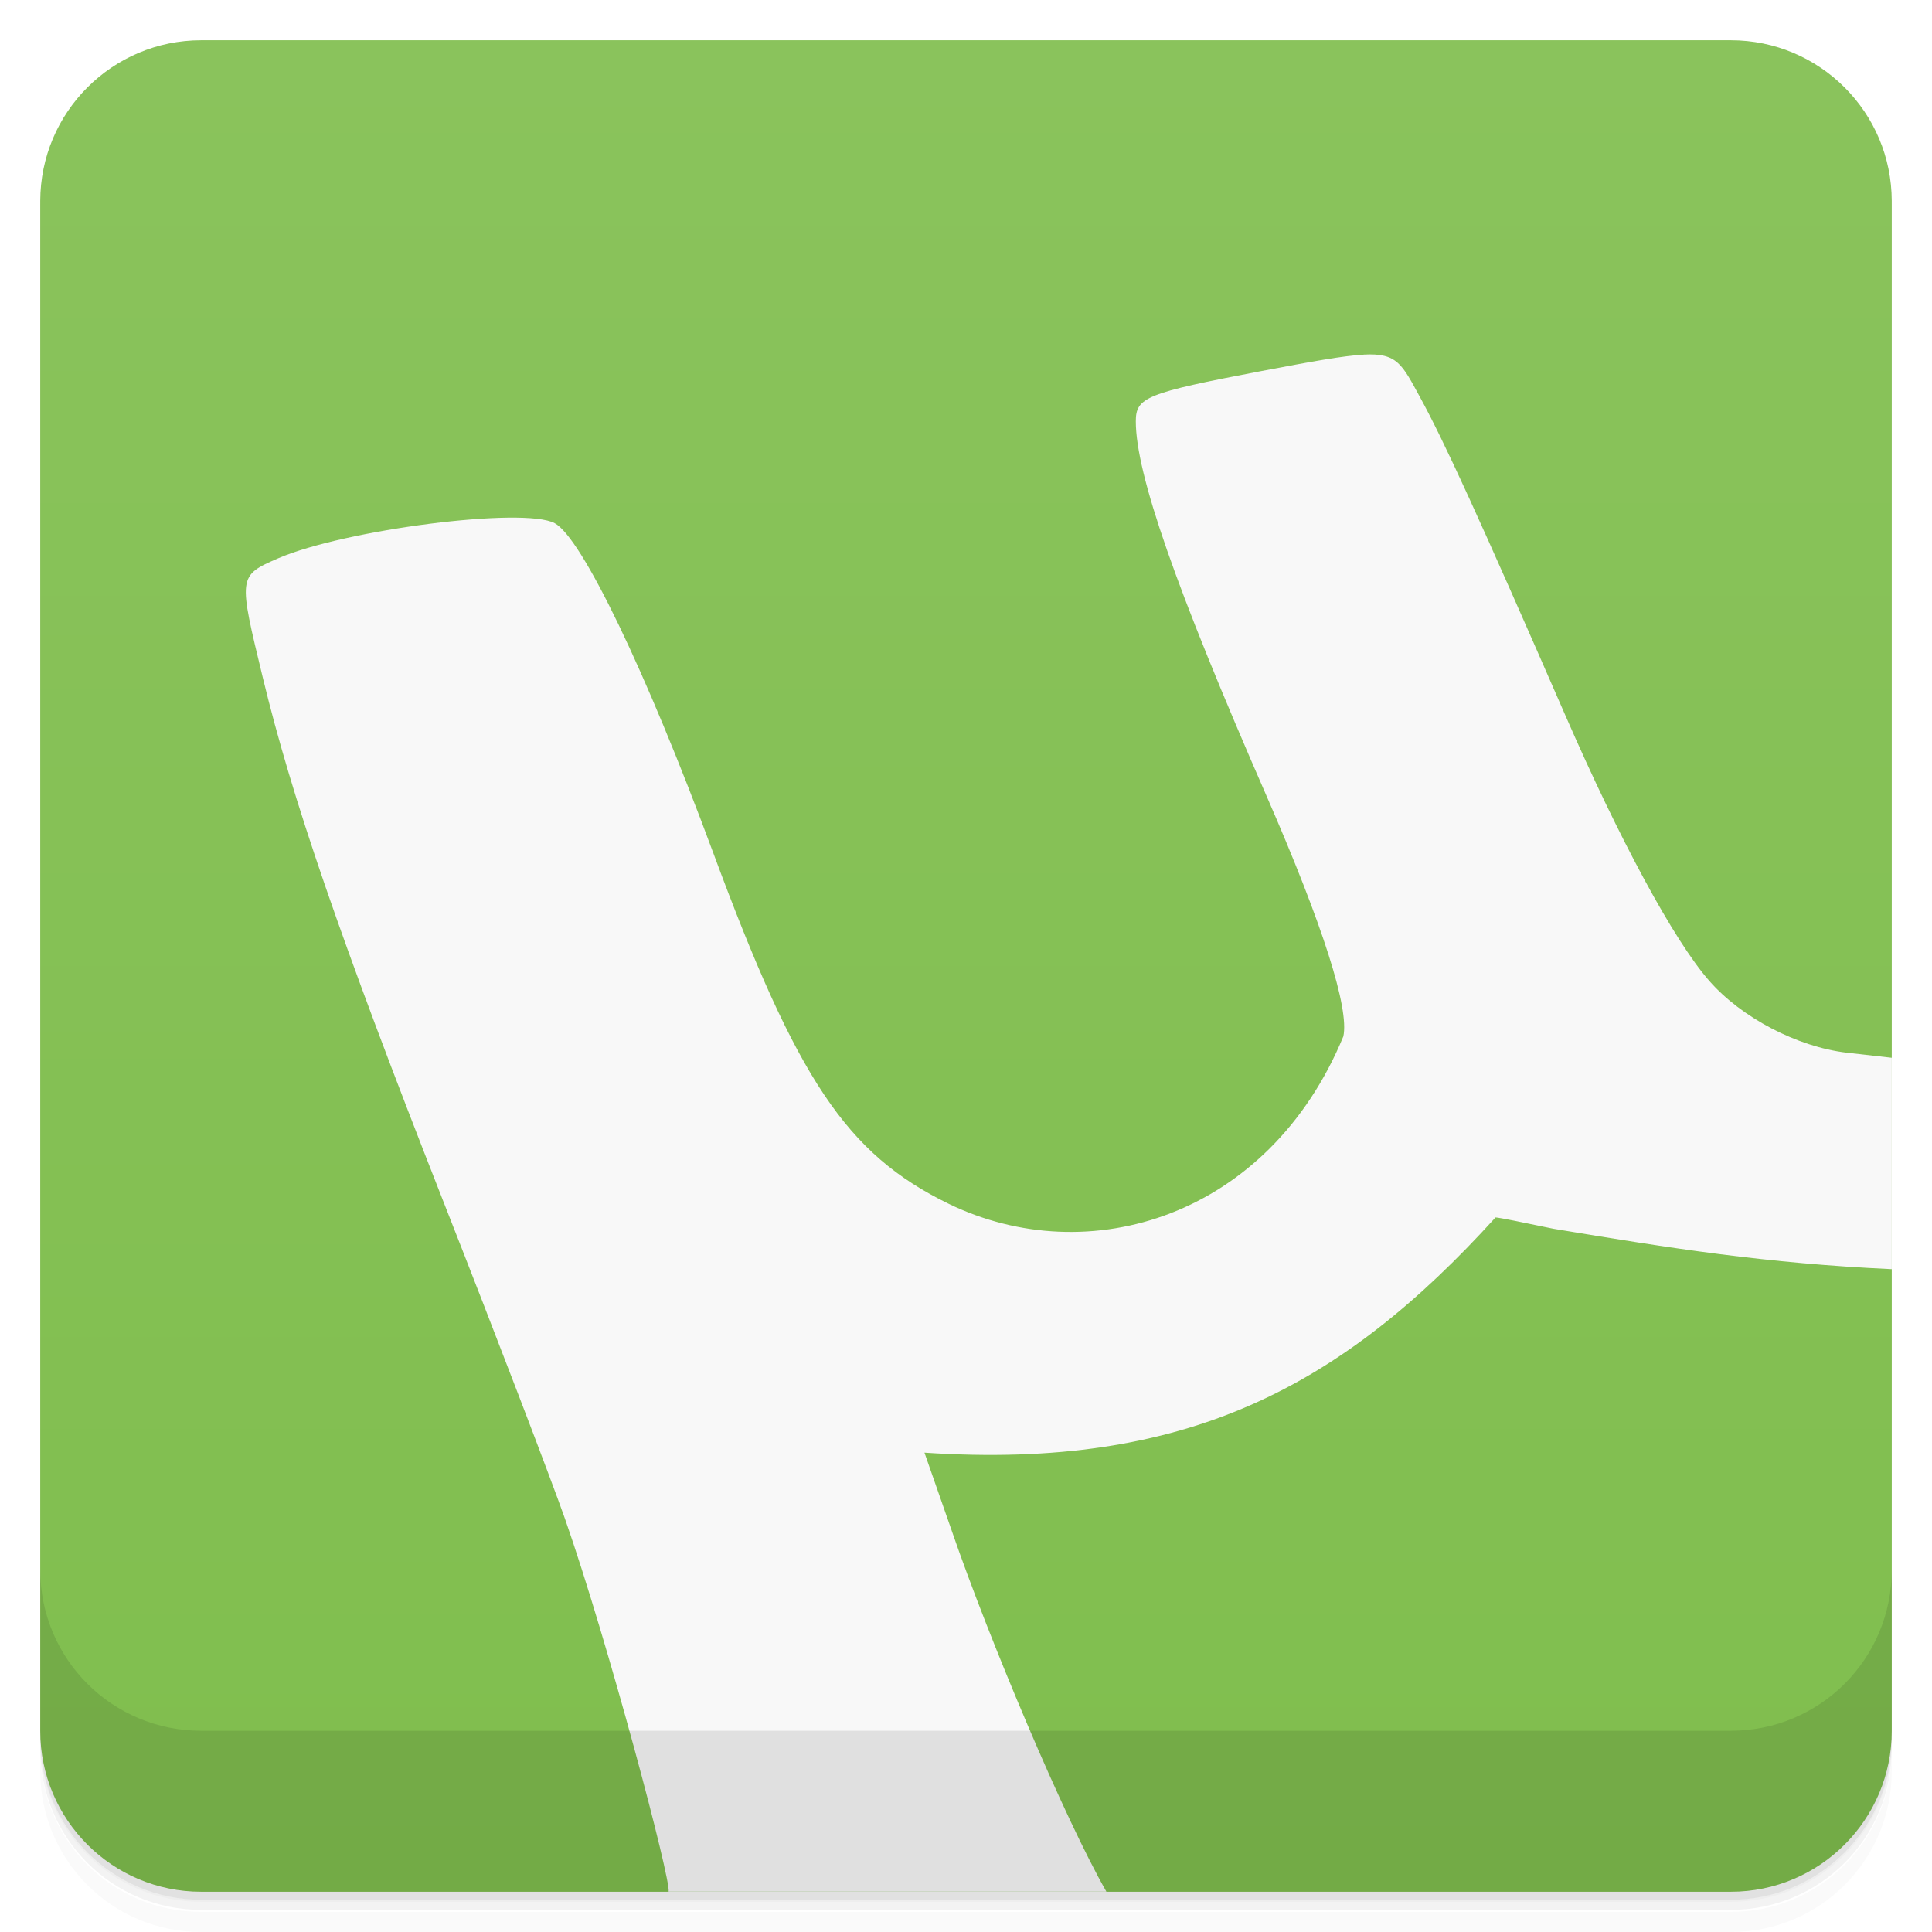
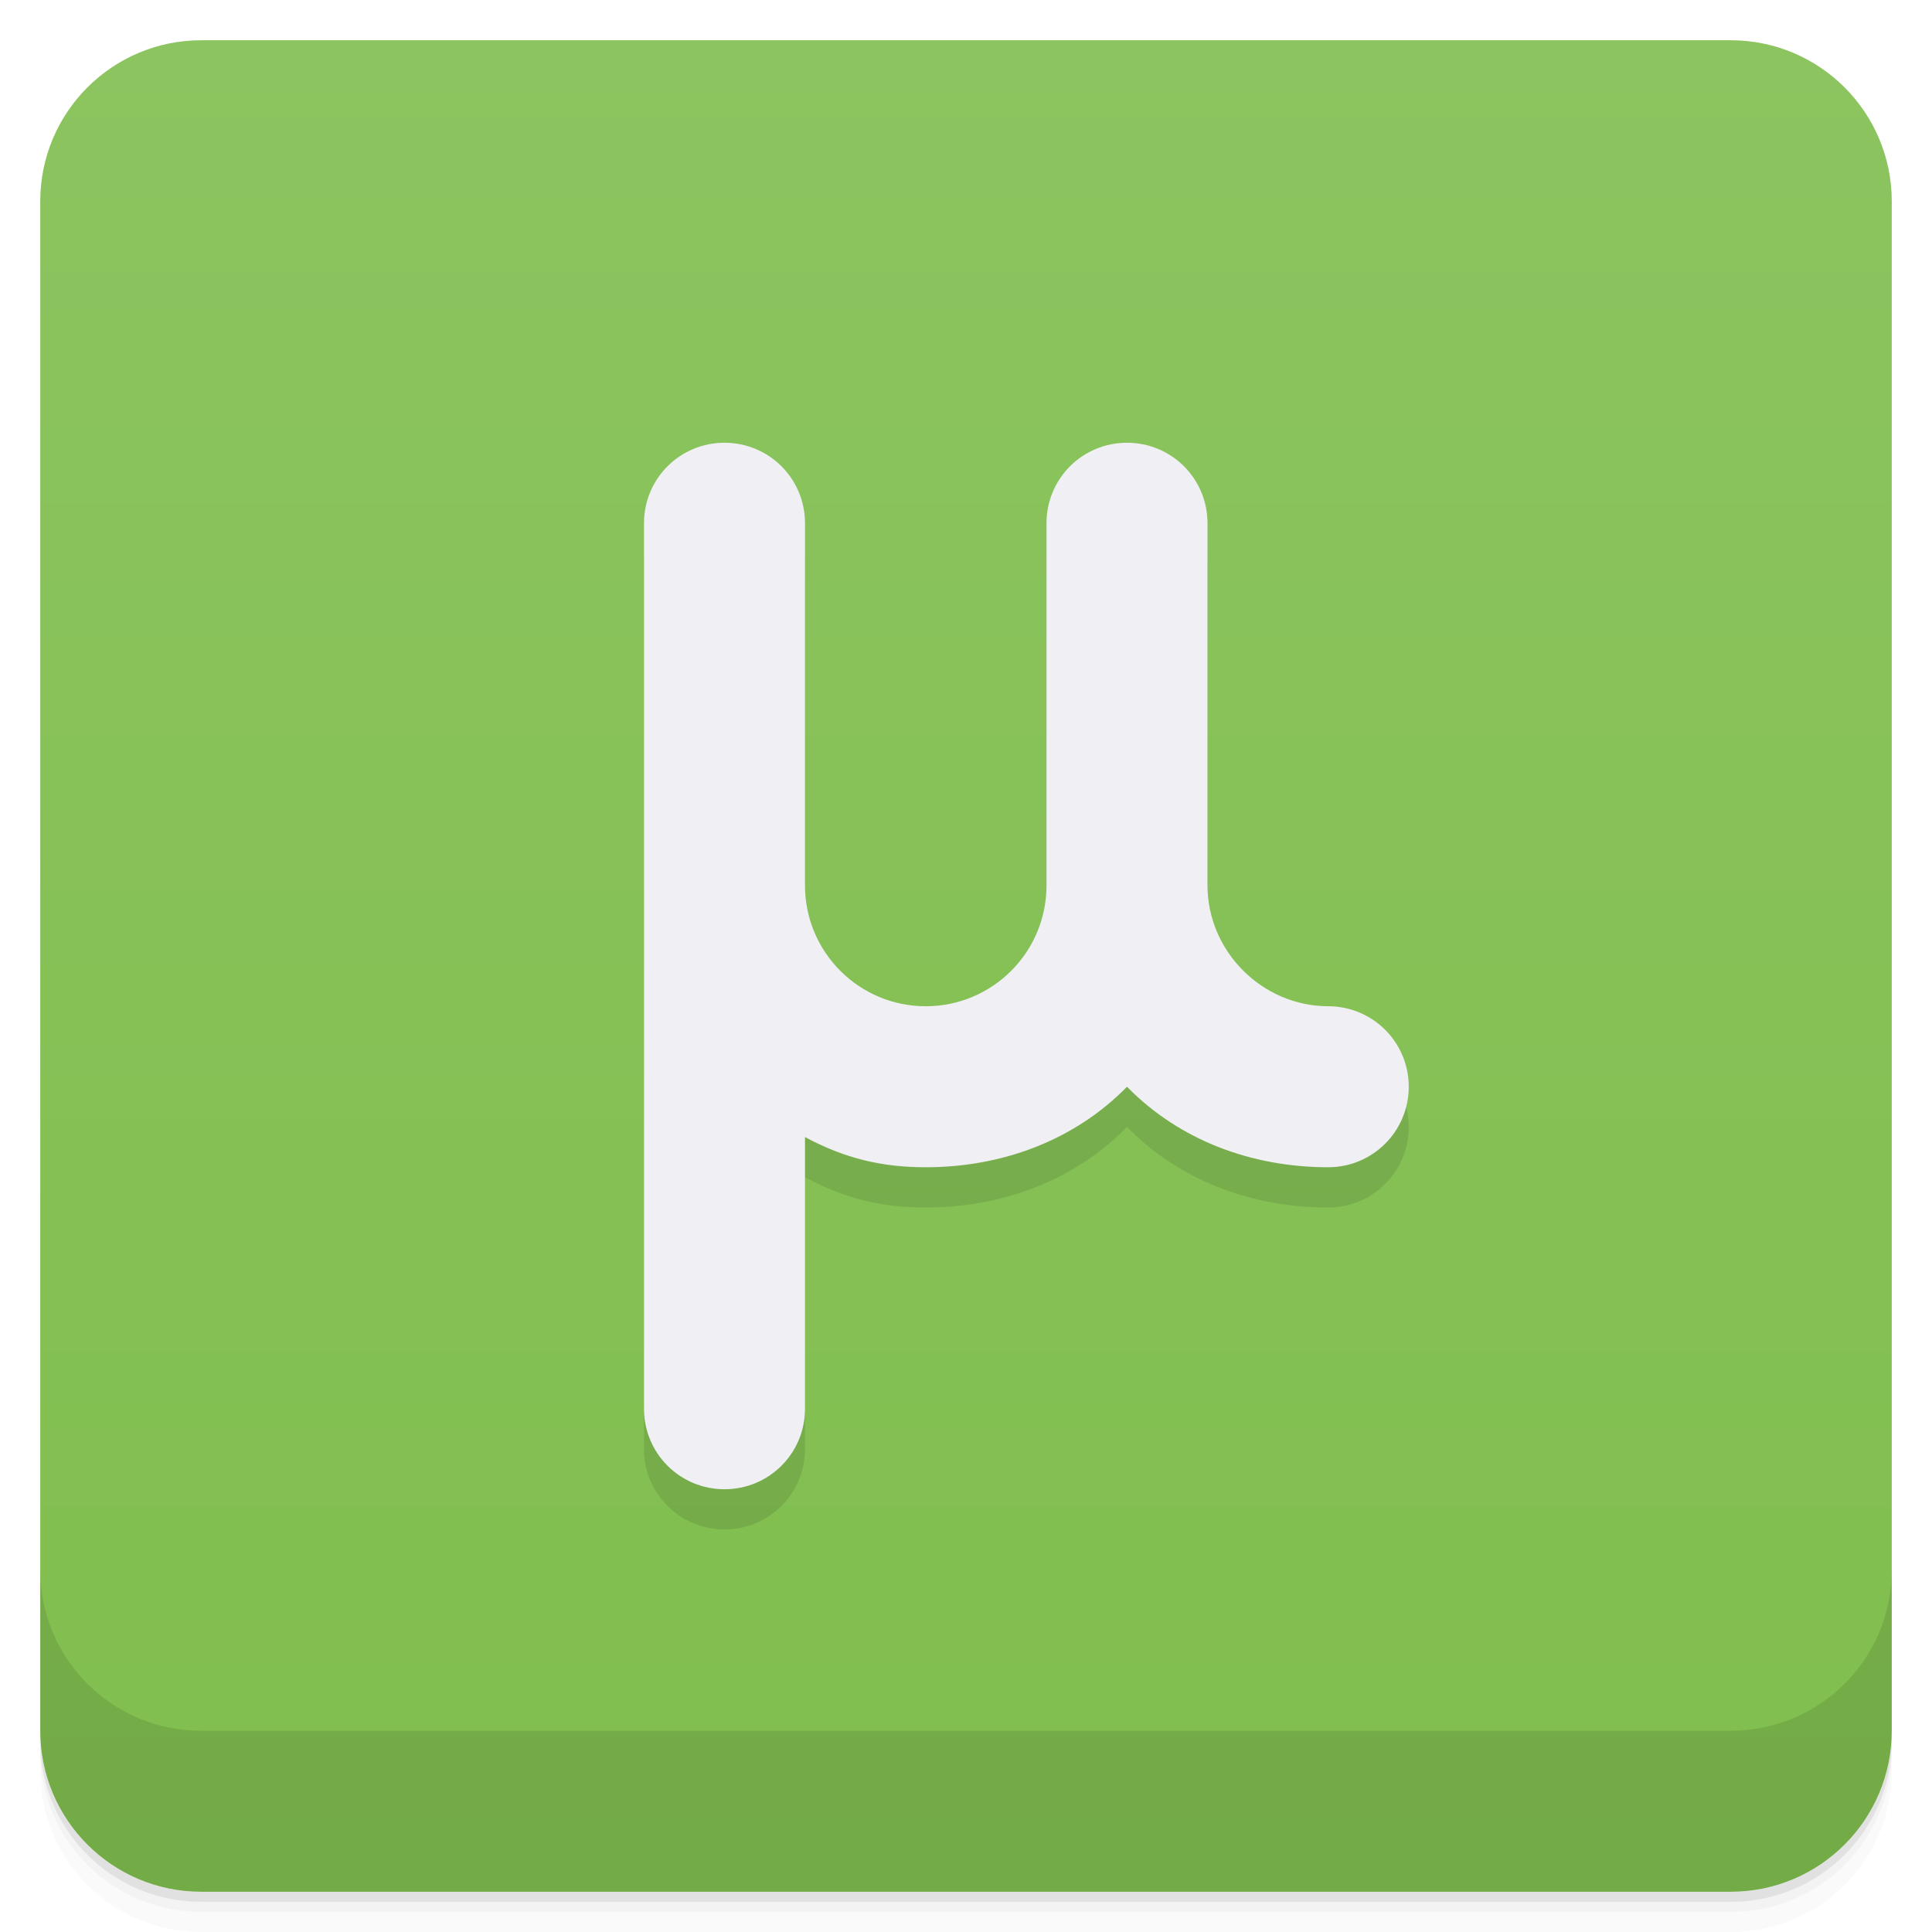
<svg xmlns="http://www.w3.org/2000/svg" version="1.1" viewBox="0 0 48 48">
  <defs>
-     <clipPath id="2">
-       <g transform="translate(0 -1004.4)">
-         <rect x="1" y="1005.4" width="46" height="46" rx="4" fill="#1890d0" />
-       </g>
-     </clipPath>
-     <linearGradient id="linearGradient897" x2="0" y1="1005.4" y2="1051.4" gradientUnits="userSpaceOnUse">
-       <stop style="stop-color:#8ac35c" offset="0" />
+     <linearGradient id="bg" x2="0" y1="1" y2="47" gradientUnits="userSpaceOnUse">
+       <stop style="stop-color:#8cc45f" offset="0" />
      <stop style="stop-color:#80be4e" offset="1" />
    </linearGradient>
  </defs>
-   <g transform="translate(0 -1004.4)">
-     <path d="m5 1006.4c-2.216 0-4 1.784-4 4v37.25c0 2.216 1.784 4 4 4h38c2.216 0 4-1.784 4-4v-37.25c0-2.216-1.784-4-4-4h-38zm-4 41.5v0.5c0 2.216 1.784 4 4 4h38c2.216 0 4-1.784 4-4v-0.5c0 2.216-1.784 4-4 4h-38c-2.216 0-4-1.784-4-4z" opacity=".02" />
-     <path d="m1 1047.6v0.25c0 2.216 1.784 4 4 4h38c2.216 0 4-1.784 4-4v-0.25c0 2.216-1.784 4-4 4h-38c-2.216 0-4-1.784-4-4z" opacity=".05" />
-     <rect x="1" y="1005.6" width="46" height="46" rx="4" opacity=".1" />
-   </g>
-   <g transform="translate(0 -1004.4)">
-     <rect x="1" y="1005.4" width="46" height="46" rx="4" fill="#8ac35c" style="fill:url(#linearGradient897)" />
-   </g>
-   <g clip-path="url(#2)">
-     <g opacity=".1">
-       <path d="m33.875 9.812c-0.504 0.027-1.277 0.168-2.531 0.406-2.875 0.547-3.125 0.656-3.125 1.25 0 1.301 0.984 4.125 3.25 9.312 1.41 3.234 2.055 5.277 1.906 5.969-1.852 4.481-6.328 5.852-9.812 4.156-2.531-1.238-3.758-3.078-5.844-8.719-1.684-4.551-3.269-7.828-3.938-8.188-0.766-0.41-5.211 0.156-6.875 0.875-1 0.434-0.984 0.453-0.375 2.969 0.723 2.988 1.918 6.477 4.469 12.969 1.332 3.387 2.691 6.938 3.031 7.906 1.078 3.078 2.65 9.023 2.58 9.281h10.878c-1.051-1.84-2.911-6.262-3.833-8.938l-0.688-1.969c6.508 0.434 10.375-1.641 14.188-5.844 0.082 0 0.73 0.133 1.438 0.281 3.277 0.545 5.734 0.954 9.406 1.055v-5.193l-2.125-0.238c-1.223-0.145-2.609-0.871-3.406-1.781-0.887-1.008-2.254-3.562-3.562-6.562-2.184-5.008-3.039-6.867-3.625-7.938-0.449-0.82-0.562-1.109-1.406-1.062z" />
-     </g>
-   </g>
-   <path d="m33.875 8.812c-0.504 0.027-1.277 0.168-2.531 0.406-2.875 0.547-3.125 0.656-3.125 1.25 0 1.301 0.984 4.125 3.25 9.312 1.41 3.234 2.055 5.277 1.906 5.969-1.852 4.481-6.328 5.852-9.812 4.156-2.531-1.238-3.758-3.078-5.844-8.719-1.684-4.551-3.269-7.828-3.938-8.188-0.766-0.41-5.211 0.156-6.875 0.875-1 0.434-0.984 0.453-0.375 2.969 0.723 2.988 1.918 6.477 4.469 12.969 1.332 3.387 2.691 6.938 3.031 7.906 1.078 3.078 2.65 9.023 2.58 9.281h10.877c-1.051-1.84-2.91-6.262-3.832-8.938l-0.688-1.969c6.508 0.434 10.375-1.641 14.188-5.844 0.082 0 0.73 0.133 1.438 0.281 2.957 0.492 5.289 0.86 8.406 1.004v-5.252l-1.125-0.127c-1.223-0.145-2.609-0.871-3.406-1.781-0.887-1.008-2.254-3.562-3.562-6.562-2.184-5.008-3.039-6.867-3.625-7.938-0.449-0.82-0.562-1.109-1.406-1.062z" style="fill:#f8f8f8" />
-   <g transform="translate(0 -1004.4)">
-     <path d="m1 1043.4v4c0 2.216 1.784 4 4 4h38c2.216 0 4-1.784 4-4v-4c0 2.216-1.784 4-4 4h-38c-2.216 0-4-1.784-4-4z" opacity=".1" />
-   </g>
+   <path d="m1 43v0.25c0 2.216 1.784 4 4 4h38c2.216 0 4-1.784 4-4v-0.25c0 2.216-1.784 4-4 4h-38c-2.216 0-4-1.784-4-4zm0 0.5v0.5c0 2.216 1.784 4 4 4h38c2.216 0 4-1.784 4-4v-0.5c0 2.216-1.784 4-4 4h-38c-2.216 0-4-1.784-4-4z" style="opacity:.02" />
+   <path d="m1 43.25v0.25c0 2.216 1.784 4 4 4h38c2.216 0 4-1.784 4-4v-0.25c0 2.216-1.784 4-4 4h-38c-2.216 0-4-1.784-4-4z" style="opacity:.05" />
+   <path d="m1 43v0.25c0 2.216 1.784 4 4 4h38c2.216 0 4-1.784 4-4v-0.25c0 2.216-1.784 4-4 4h-38c-2.216 0-4-1.784-4-4z" style="opacity:.1" />
+   <rect x="1" y="1" width="46" height="46" rx="4" style="fill:url(#bg)" />
+   <path d="m1 39v4c0 2.216 1.784 4 4 4h38c2.216 0 4-1.784 4-4v-4c0 2.216-1.784 4-4 4h-38c-2.216 0-4-1.784-4-4z" style="opacity:.1" />
+   <path d="m18 12c-1.108 0-2 0.892-2 2v22c0 1.108 0.892 2 2 2s2-0.892 2-2v-6.75c1 0.538 1.925 0.75 3 0.75 1.881-4.7e-5 3.683-0.656 5-2 1.317 1.344 3.119 2 5 2 1.105 5.3e-5 2-0.895 2-2s-0.895-2-2-2c-1.637 1.4e-4 -3-1.363-3-3v-9c0-1.108-0.892-2-2-2s-2 0.892-2 2v9c0 1.657-1.343 3-3 3s-3-1.343-3-3v-9c0-1.108-0.892-2-2-2z" style="opacity:.1" />
+   <path d="m18 11c-1.108 0-2 0.892-2 2v22c0 1.108 0.892 2 2 2s2-0.892 2-2v-6.75c1 0.538 1.925 0.75 3 0.75 1.881-4.7e-5 3.683-0.656 5-2 1.317 1.344 3.119 2 5 2 1.105 5.3e-5 2-0.895 2-2s-0.895-2-2-2c-1.637 1.4e-4 -3-1.363-3-3v-9c0-1.108-0.892-2-2-2s-2 0.892-2 2v9c0 1.657-1.343 3-3 3s-3-1.343-3-3v-9c0-1.108-0.892-2-2-2z" style="fill:#f0f0f4" />
</svg>
